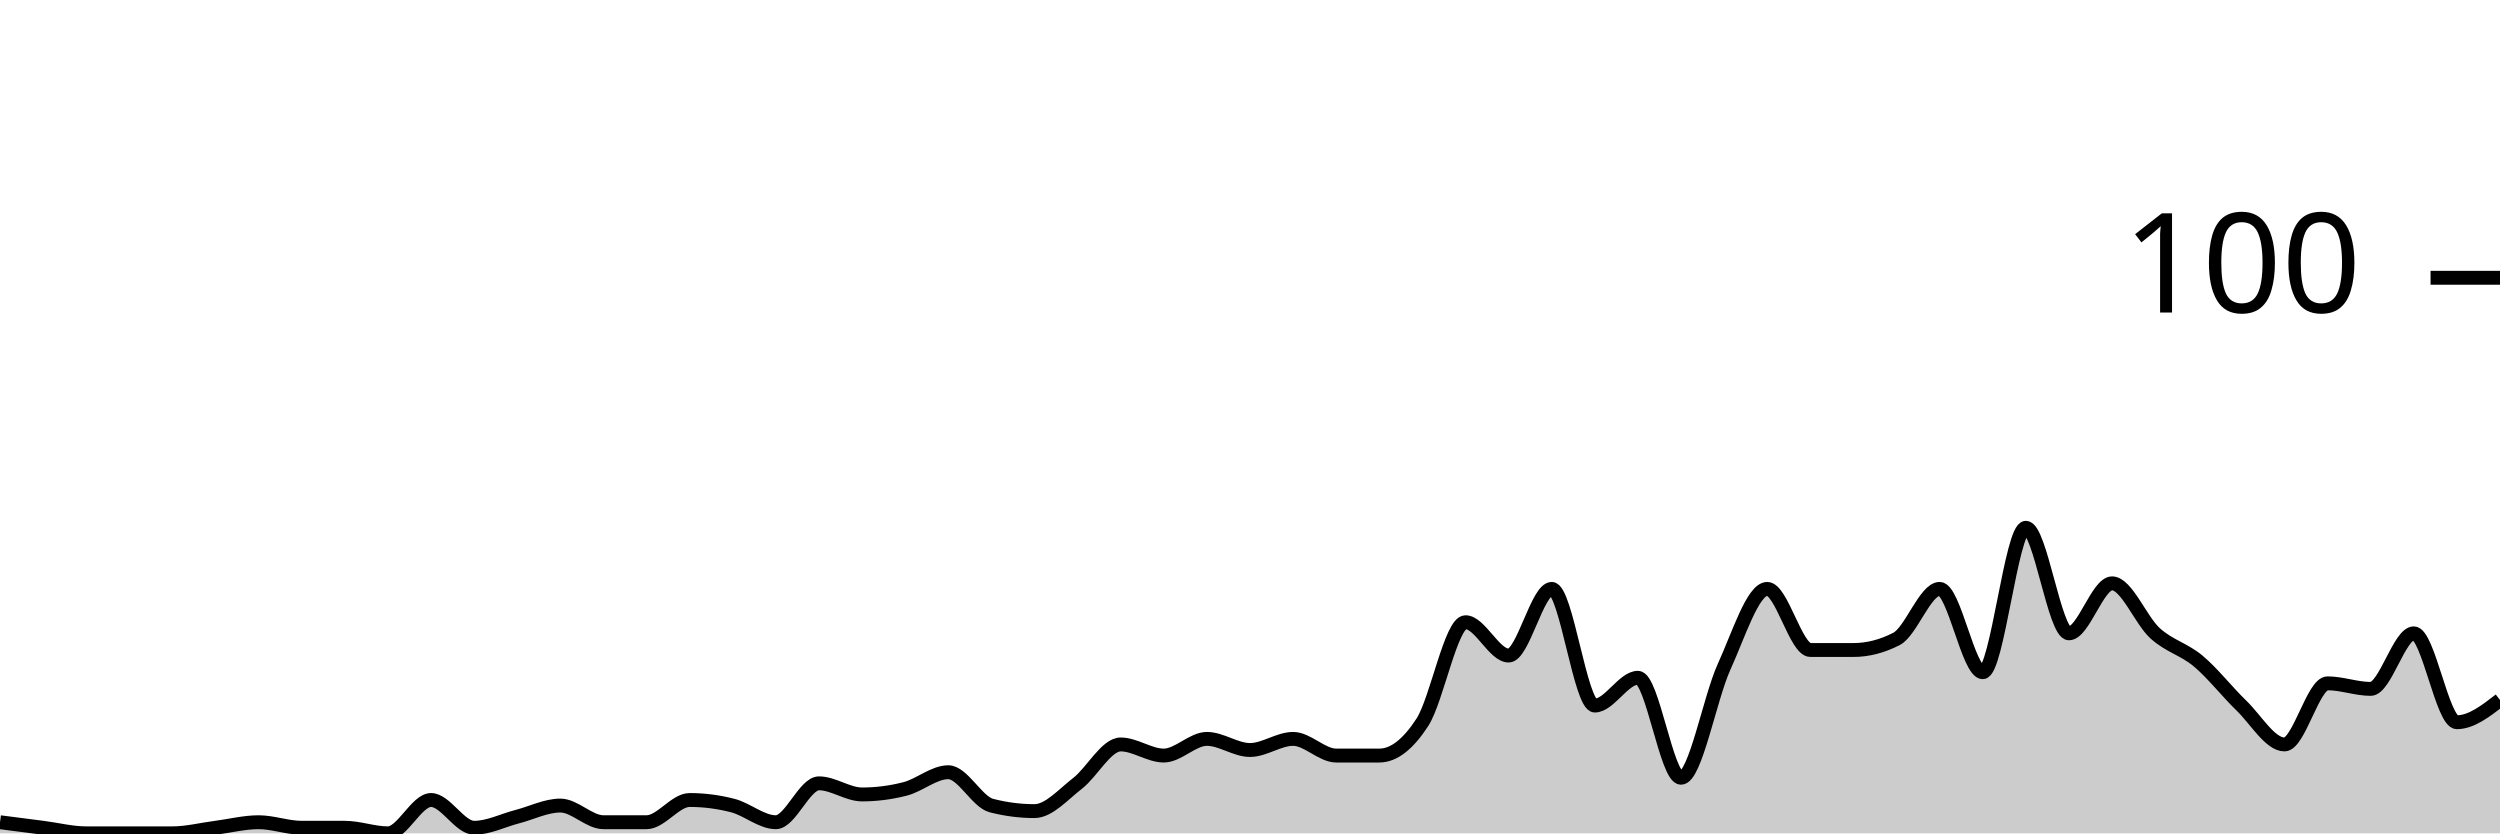
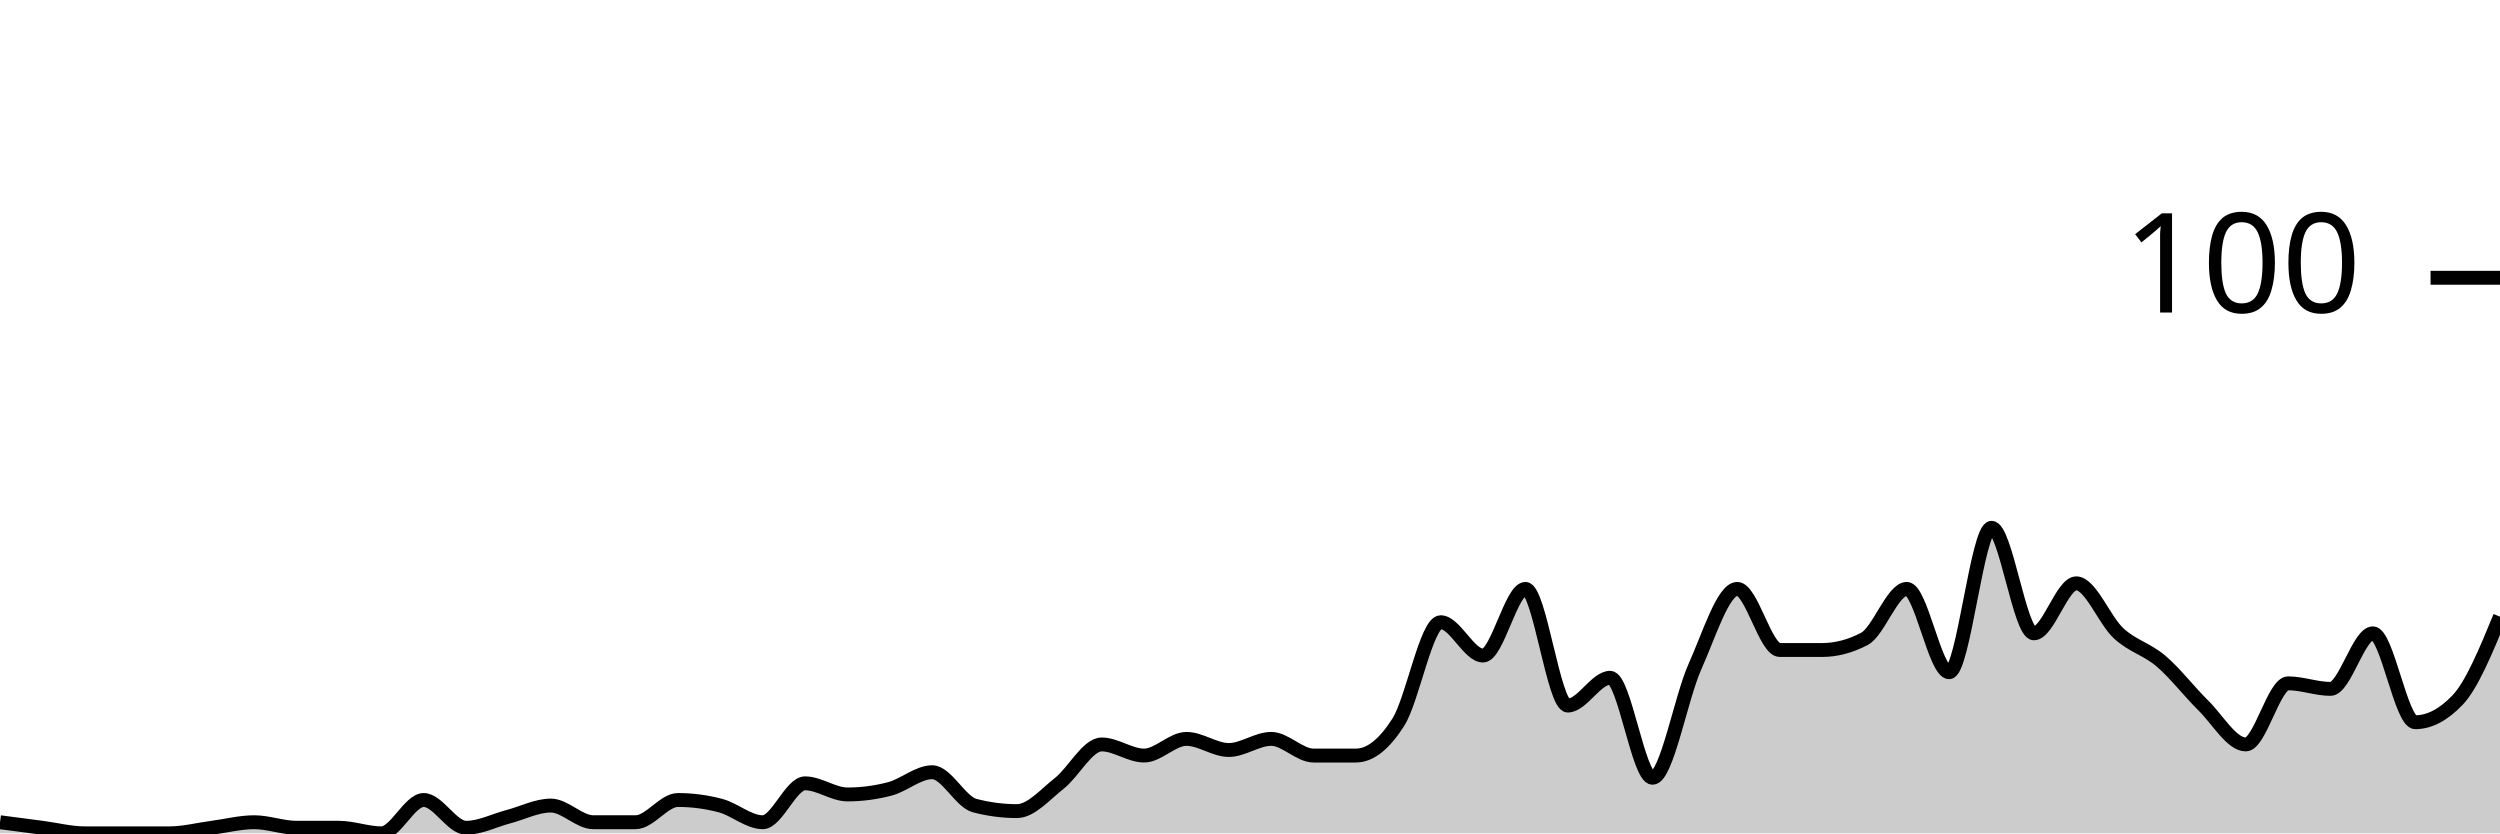
<svg xmlns="http://www.w3.org/2000/svg" viewBox="0 0 180 60">
  <g transform="translate(0,20)">
-     <path class="area" fill="rgba(0, 0, 0, 0.2)" d="M0,39.2C1.034,39.333,2.069,39.467,3.103,39.6C4.138,39.733,5.172,40,6.207,40C7.241,40,8.276,40,9.31,40C10.345,40,11.379,40,12.414,40C13.448,40,14.483,39.733,15.517,39.6C16.552,39.467,17.586,39.2,18.621,39.2C19.655,39.2,20.69,39.6,21.724,39.6C22.759,39.6,23.793,39.6,24.828,39.6C25.862,39.6,26.897,40,27.931,40C28.966,40,30,37.6,31.034,37.6C32.069,37.6,33.103,39.6,34.138,39.6C35.172,39.6,36.207,39.067,37.241,38.8C38.276,38.533,39.31,38,40.345,38C41.379,38,42.414,39.2,43.448,39.2C44.483,39.2,45.517,39.2,46.552,39.2C47.586,39.2,48.621,37.6,49.655,37.6C50.69,37.6,51.724,37.733,52.759,38C53.793,38.267,54.828,39.2,55.862,39.2C56.897,39.2,57.931,36.4,58.966,36.4C60,36.4,61.034,37.2,62.069,37.2C63.103,37.2,64.138,37.067,65.172,36.8C66.207,36.533,67.241,35.6,68.276,35.6C69.31,35.6,70.345,37.733,71.379,38C72.414,38.267,73.448,38.4,74.483,38.4C75.517,38.4,76.552,37.2,77.586,36.4C78.621,35.6,79.655,33.6,80.69,33.6C81.724,33.6,82.759,34.4,83.793,34.4C84.828,34.4,85.862,33.2,86.897,33.2C87.931,33.2,88.966,34,90,34C91.034,34,92.069,33.2,93.103,33.2C94.138,33.2,95.172,34.4,96.207,34.4C97.241,34.4,98.276,34.4,99.31,34.4C100.345,34.4,101.379,33.6,102.414,32C103.448,30.4,104.483,24.8,105.517,24.8C106.552,24.8,107.586,27.2,108.621,27.2C109.655,27.2,110.69,22.4,111.724,22.4C112.759,22.4,113.793,30.8,114.828,30.8C115.862,30.8,116.897,28.8,117.931,28.8C118.966,28.8,120,36,121.034,36C122.069,36,123.103,30.267,124.138,28C125.172,25.733,126.207,22.4,127.241,22.4C128.276,22.4,129.31,26.8,130.345,26.8C131.379,26.8,132.414,26.8,133.448,26.8C134.483,26.8,135.517,26.533,136.552,26C137.586,25.467,138.621,22.4,139.655,22.4C140.69,22.4,141.724,28.4,142.759,28.4C143.793,28.4,144.828,18,145.862,18C146.897,18,147.931,25.6,148.966,25.6C150,25.6,151.034,22,152.069,22C153.103,22,154.138,24.667,155.172,25.6C156.207,26.533,157.241,26.733,158.276,27.6C159.31,28.467,160.345,29.8,161.379,30.8C162.414,31.8,163.448,33.6,164.483,33.6C165.517,33.6,166.552,29.2,167.586,29.2C168.621,29.2,169.655,29.6,170.69,29.6C171.724,29.6,172.759,25.6,173.793,25.6C174.828,25.6,175.862,32,176.897,32C177.931,32,178.966,31.2,180,30.4L180,40C178.966,40,177.931,40,176.897,40C175.862,40,174.828,40,173.793,40C172.759,40,171.724,40,170.69,40C169.655,40,168.621,40,167.586,40C166.552,40,165.517,40,164.483,40C163.448,40,162.414,40,161.379,40C160.345,40,159.31,40,158.276,40C157.241,40,156.207,40,155.172,40C154.138,40,153.103,40,152.069,40C151.034,40,150,40,148.966,40C147.931,40,146.897,40,145.862,40C144.828,40,143.793,40,142.759,40C141.724,40,140.69,40,139.655,40C138.621,40,137.586,40,136.552,40C135.517,40,134.483,40,133.448,40C132.414,40,131.379,40,130.345,40C129.31,40,128.276,40,127.241,40C126.207,40,125.172,40,124.138,40C123.103,40,122.069,40,121.034,40C120,40,118.966,40,117.931,40C116.897,40,115.862,40,114.828,40C113.793,40,112.759,40,111.724,40C110.69,40,109.655,40,108.621,40C107.586,40,106.552,40,105.517,40C104.483,40,103.448,40,102.414,40C101.379,40,100.345,40,99.31,40C98.276,40,97.241,40,96.207,40C95.172,40,94.138,40,93.103,40C92.069,40,91.034,40,90,40C88.966,40,87.931,40,86.897,40C85.862,40,84.828,40,83.793,40C82.759,40,81.724,40,80.69,40C79.655,40,78.621,40,77.586,40C76.552,40,75.517,40,74.483,40C73.448,40,72.414,40,71.379,40C70.345,40,69.31,40,68.276,40C67.241,40,66.207,40,65.172,40C64.138,40,63.103,40,62.069,40C61.034,40,60,40,58.966,40C57.931,40,56.897,40,55.862,40C54.828,40,53.793,40,52.759,40C51.724,40,50.69,40,49.655,40C48.621,40,47.586,40,46.552,40C45.517,40,44.483,40,43.448,40C42.414,40,41.379,40,40.345,40C39.31,40,38.276,40,37.241,40C36.207,40,35.172,40,34.138,40C33.103,40,32.069,40,31.034,40C30,40,28.966,40,27.931,40C26.897,40,25.862,40,24.828,40C23.793,40,22.759,40,21.724,40C20.69,40,19.655,40,18.621,40C17.586,40,16.552,40,15.517,40C14.483,40,13.448,40,12.414,40C11.379,40,10.345,40,9.31,40C8.276,40,7.241,40,6.207,40C5.172,40,4.138,40,3.103,40C2.069,40,1.034,40,0,40Z" />
-     <path class="line" stroke="black" fill="none" d="M0,39.2C1.034,39.333,2.069,39.467,3.103,39.6C4.138,39.733,5.172,40,6.207,40C7.241,40,8.276,40,9.31,40C10.345,40,11.379,40,12.414,40C13.448,40,14.483,39.733,15.517,39.6C16.552,39.467,17.586,39.2,18.621,39.2C19.655,39.2,20.69,39.6,21.724,39.6C22.759,39.6,23.793,39.6,24.828,39.6C25.862,39.6,26.897,40,27.931,40C28.966,40,30,37.6,31.034,37.6C32.069,37.6,33.103,39.6,34.138,39.6C35.172,39.6,36.207,39.067,37.241,38.8C38.276,38.533,39.31,38,40.345,38C41.379,38,42.414,39.2,43.448,39.2C44.483,39.2,45.517,39.2,46.552,39.2C47.586,39.2,48.621,37.6,49.655,37.6C50.69,37.6,51.724,37.733,52.759,38C53.793,38.267,54.828,39.2,55.862,39.2C56.897,39.2,57.931,36.4,58.966,36.4C60,36.4,61.034,37.2,62.069,37.2C63.103,37.2,64.138,37.067,65.172,36.8C66.207,36.533,67.241,35.6,68.276,35.6C69.31,35.6,70.345,37.733,71.379,38C72.414,38.267,73.448,38.4,74.483,38.4C75.517,38.4,76.552,37.2,77.586,36.4C78.621,35.6,79.655,33.6,80.69,33.6C81.724,33.6,82.759,34.4,83.793,34.4C84.828,34.4,85.862,33.2,86.897,33.2C87.931,33.2,88.966,34,90,34C91.034,34,92.069,33.2,93.103,33.2C94.138,33.2,95.172,34.4,96.207,34.4C97.241,34.4,98.276,34.4,99.31,34.4C100.345,34.4,101.379,33.6,102.414,32C103.448,30.4,104.483,24.8,105.517,24.8C106.552,24.8,107.586,27.2,108.621,27.2C109.655,27.2,110.69,22.4,111.724,22.4C112.759,22.4,113.793,30.8,114.828,30.8C115.862,30.8,116.897,28.8,117.931,28.8C118.966,28.8,120,36,121.034,36C122.069,36,123.103,30.267,124.138,28C125.172,25.733,126.207,22.4,127.241,22.4C128.276,22.4,129.31,26.8,130.345,26.8C131.379,26.8,132.414,26.8,133.448,26.8C134.483,26.8,135.517,26.533,136.552,26C137.586,25.467,138.621,22.4,139.655,22.4C140.69,22.4,141.724,28.4,142.759,28.4C143.793,28.4,144.828,18,145.862,18C146.897,18,147.931,25.6,148.966,25.6C150,25.6,151.034,22,152.069,22C153.103,22,154.138,24.667,155.172,25.6C156.207,26.533,157.241,26.733,158.276,27.6C159.31,28.467,160.345,29.8,161.379,30.8C162.414,31.8,163.448,33.6,164.483,33.6C165.517,33.6,166.552,29.2,167.586,29.2C168.621,29.2,169.655,29.6,170.69,29.6C171.724,29.6,172.759,25.6,173.793,25.6C174.828,25.6,175.862,32,176.897,32C177.931,32,178.966,31.2,180,30.4" />
+     <path class="area" fill="rgba(0, 0, 0, 0.2)" d="M0,39.2C1.017,39.333,2.034,39.467,3.051,39.6C4.068,39.733,5.085,40,6.102,40C7.119,40,8.136,40,9.153,40C10.169,40,11.186,40,12.203,40C13.22,40,14.237,39.733,15.254,39.6C16.271,39.467,17.288,39.2,18.305,39.2C19.322,39.2,20.339,39.6,21.356,39.6C22.373,39.6,23.39,39.6,24.407,39.6C25.424,39.6,26.441,40,27.458,40C28.475,40,29.492,37.6,30.508,37.6C31.525,37.6,32.542,39.6,33.559,39.6C34.576,39.6,35.593,39.067,36.61,38.8C37.627,38.533,38.644,38,39.661,38C40.678,38,41.695,39.2,42.712,39.2C43.729,39.2,44.746,39.2,45.763,39.2C46.78,39.2,47.797,37.6,48.814,37.6C49.831,37.6,50.847,37.733,51.864,38C52.881,38.267,53.898,39.2,54.915,39.2C55.932,39.2,56.949,36.4,57.966,36.4C58.983,36.4,60,37.2,61.017,37.2C62.034,37.2,63.051,37.067,64.068,36.8C65.085,36.533,66.102,35.6,67.119,35.6C68.136,35.6,69.153,37.733,70.169,38C71.186,38.267,72.203,38.4,73.22,38.4C74.237,38.4,75.254,37.2,76.271,36.4C77.288,35.6,78.305,33.6,79.322,33.6C80.339,33.6,81.356,34.4,82.373,34.4C83.39,34.4,84.407,33.2,85.424,33.2C86.441,33.2,87.458,34,88.475,34C89.492,34,90.508,33.2,91.525,33.2C92.542,33.2,93.559,34.4,94.576,34.4C95.593,34.4,96.61,34.4,97.627,34.4C98.644,34.4,99.661,33.6,100.678,32C101.695,30.4,102.712,24.8,103.729,24.8C104.746,24.8,105.763,27.2,106.78,27.2C107.797,27.2,108.814,22.4,109.831,22.4C110.847,22.4,111.864,30.8,112.881,30.8C113.898,30.8,114.915,28.8,115.932,28.8C116.949,28.8,117.966,36,118.983,36C120,36,121.017,30.267,122.034,28C123.051,25.733,124.068,22.4,125.085,22.4C126.102,22.4,127.119,26.8,128.136,26.8C129.153,26.8,130.169,26.8,131.186,26.8C132.203,26.8,133.22,26.533,134.237,26C135.254,25.467,136.271,22.4,137.288,22.4C138.305,22.4,139.322,28.4,140.339,28.4C141.356,28.4,142.373,18,143.39,18C144.407,18,145.424,25.6,146.441,25.6C147.458,25.6,148.475,22,149.492,22C150.508,22,151.525,24.667,152.542,25.6C153.559,26.533,154.576,26.733,155.593,27.6C156.61,28.467,157.627,29.8,158.644,30.8C159.661,31.8,160.678,33.6,161.695,33.6C162.712,33.6,163.729,29.2,164.746,29.2C165.763,29.2,166.78,29.6,167.797,29.6C168.814,29.6,169.831,25.6,170.847,25.6C171.864,25.6,172.881,32,173.898,32C174.915,32,175.932,31.467,176.949,30.4C177.966,29.333,178.983,26.867,180,24.4L180,40C178.983,40,177.966,40,176.949,40C175.932,40,174.915,40,173.898,40C172.881,40,171.864,40,170.847,40C169.831,40,168.814,40,167.797,40C166.78,40,165.763,40,164.746,40C163.729,40,162.712,40,161.695,40C160.678,40,159.661,40,158.644,40C157.627,40,156.61,40,155.593,40C154.576,40,153.559,40,152.542,40C151.525,40,150.508,40,149.492,40C148.475,40,147.458,40,146.441,40C145.424,40,144.407,40,143.39,40C142.373,40,141.356,40,140.339,40C139.322,40,138.305,40,137.288,40C136.271,40,135.254,40,134.237,40C133.22,40,132.203,40,131.186,40C130.169,40,129.153,40,128.136,40C127.119,40,126.102,40,125.085,40C124.068,40,123.051,40,122.034,40C121.017,40,120,40,118.983,40C117.966,40,116.949,40,115.932,40C114.915,40,113.898,40,112.881,40C111.864,40,110.847,40,109.831,40C108.814,40,107.797,40,106.78,40C105.763,40,104.746,40,103.729,40C102.712,40,101.695,40,100.678,40C99.661,40,98.644,40,97.627,40C96.61,40,95.593,40,94.576,40C93.559,40,92.542,40,91.525,40C90.508,40,89.492,40,88.475,40C87.458,40,86.441,40,85.424,40C84.407,40,83.39,40,82.373,40C81.356,40,80.339,40,79.322,40C78.305,40,77.288,40,76.271,40C75.254,40,74.237,40,73.22,40C72.203,40,71.186,40,70.169,40C69.153,40,68.136,40,67.119,40C66.102,40,65.085,40,64.068,40C63.051,40,62.034,40,61.017,40C60,40,58.983,40,57.966,40C56.949,40,55.932,40,54.915,40C53.898,40,52.881,40,51.864,40C50.847,40,49.831,40,48.814,40C47.797,40,46.78,40,45.763,40C44.746,40,43.729,40,42.712,40C41.695,40,40.678,40,39.661,40C38.644,40,37.627,40,36.61,40C35.593,40,34.576,40,33.559,40C32.542,40,31.525,40,30.508,40C29.492,40,28.475,40,27.458,40C26.441,40,25.424,40,24.407,40C23.39,40,22.373,40,21.356,40C20.339,40,19.322,40,18.305,40C17.288,40,16.271,40,15.254,40C14.237,40,13.22,40,12.203,40C11.186,40,10.169,40,9.153,40C8.136,40,7.119,40,6.102,40C5.085,40,4.068,40,3.051,40C2.034,40,1.017,40,0,40Z" />
+     <path class="line" stroke="black" fill="none" d="M0,39.2C1.017,39.333,2.034,39.467,3.051,39.6C4.068,39.733,5.085,40,6.102,40C7.119,40,8.136,40,9.153,40C10.169,40,11.186,40,12.203,40C13.22,40,14.237,39.733,15.254,39.6C16.271,39.467,17.288,39.2,18.305,39.2C19.322,39.2,20.339,39.6,21.356,39.6C22.373,39.6,23.39,39.6,24.407,39.6C25.424,39.6,26.441,40,27.458,40C28.475,40,29.492,37.6,30.508,37.6C31.525,37.6,32.542,39.6,33.559,39.6C34.576,39.6,35.593,39.067,36.61,38.8C37.627,38.533,38.644,38,39.661,38C40.678,38,41.695,39.2,42.712,39.2C43.729,39.2,44.746,39.2,45.763,39.2C46.78,39.2,47.797,37.6,48.814,37.6C49.831,37.6,50.847,37.733,51.864,38C52.881,38.267,53.898,39.2,54.915,39.2C55.932,39.2,56.949,36.4,57.966,36.4C58.983,36.4,60,37.2,61.017,37.2C62.034,37.2,63.051,37.067,64.068,36.8C65.085,36.533,66.102,35.6,67.119,35.6C68.136,35.6,69.153,37.733,70.169,38C71.186,38.267,72.203,38.4,73.22,38.4C74.237,38.4,75.254,37.2,76.271,36.4C77.288,35.6,78.305,33.6,79.322,33.6C80.339,33.6,81.356,34.4,82.373,34.4C83.39,34.4,84.407,33.2,85.424,33.2C86.441,33.2,87.458,34,88.475,34C89.492,34,90.508,33.2,91.525,33.2C92.542,33.2,93.559,34.4,94.576,34.4C95.593,34.4,96.61,34.4,97.627,34.4C98.644,34.4,99.661,33.6,100.678,32C101.695,30.4,102.712,24.8,103.729,24.8C104.746,24.8,105.763,27.2,106.78,27.2C107.797,27.2,108.814,22.4,109.831,22.4C110.847,22.4,111.864,30.8,112.881,30.8C113.898,30.8,114.915,28.8,115.932,28.8C116.949,28.8,117.966,36,118.983,36C120,36,121.017,30.267,122.034,28C123.051,25.733,124.068,22.4,125.085,22.4C126.102,22.4,127.119,26.8,128.136,26.8C129.153,26.8,130.169,26.8,131.186,26.8C132.203,26.8,133.22,26.533,134.237,26C135.254,25.467,136.271,22.4,137.288,22.4C138.305,22.4,139.322,28.4,140.339,28.4C141.356,28.4,142.373,18,143.39,18C144.407,18,145.424,25.6,146.441,25.6C147.458,25.6,148.475,22,149.492,22C150.508,22,151.525,24.667,152.542,25.6C153.559,26.533,154.576,26.733,155.593,27.6C156.61,28.467,157.627,29.8,158.644,30.8C159.661,31.8,160.678,33.6,161.695,33.6C162.712,33.6,163.729,29.2,164.746,29.2C165.763,29.2,166.78,29.6,167.797,29.6C168.814,29.6,169.831,25.6,170.847,25.6C171.864,25.6,172.881,32,173.898,32C174.915,32,175.932,31.467,176.949,30.4C177.966,29.333,178.983,26.867,180,24.4" />
    <path class="axis-ceiling" stroke-width="1" stroke="black" fill="none" d="M175,0L180,0" />
    <text class="axis-ceiling-label" font-family="sans-serif" text-anchor="end" font-size="10px" x="170" y="2.5">100</text>
  </g>
</svg>
